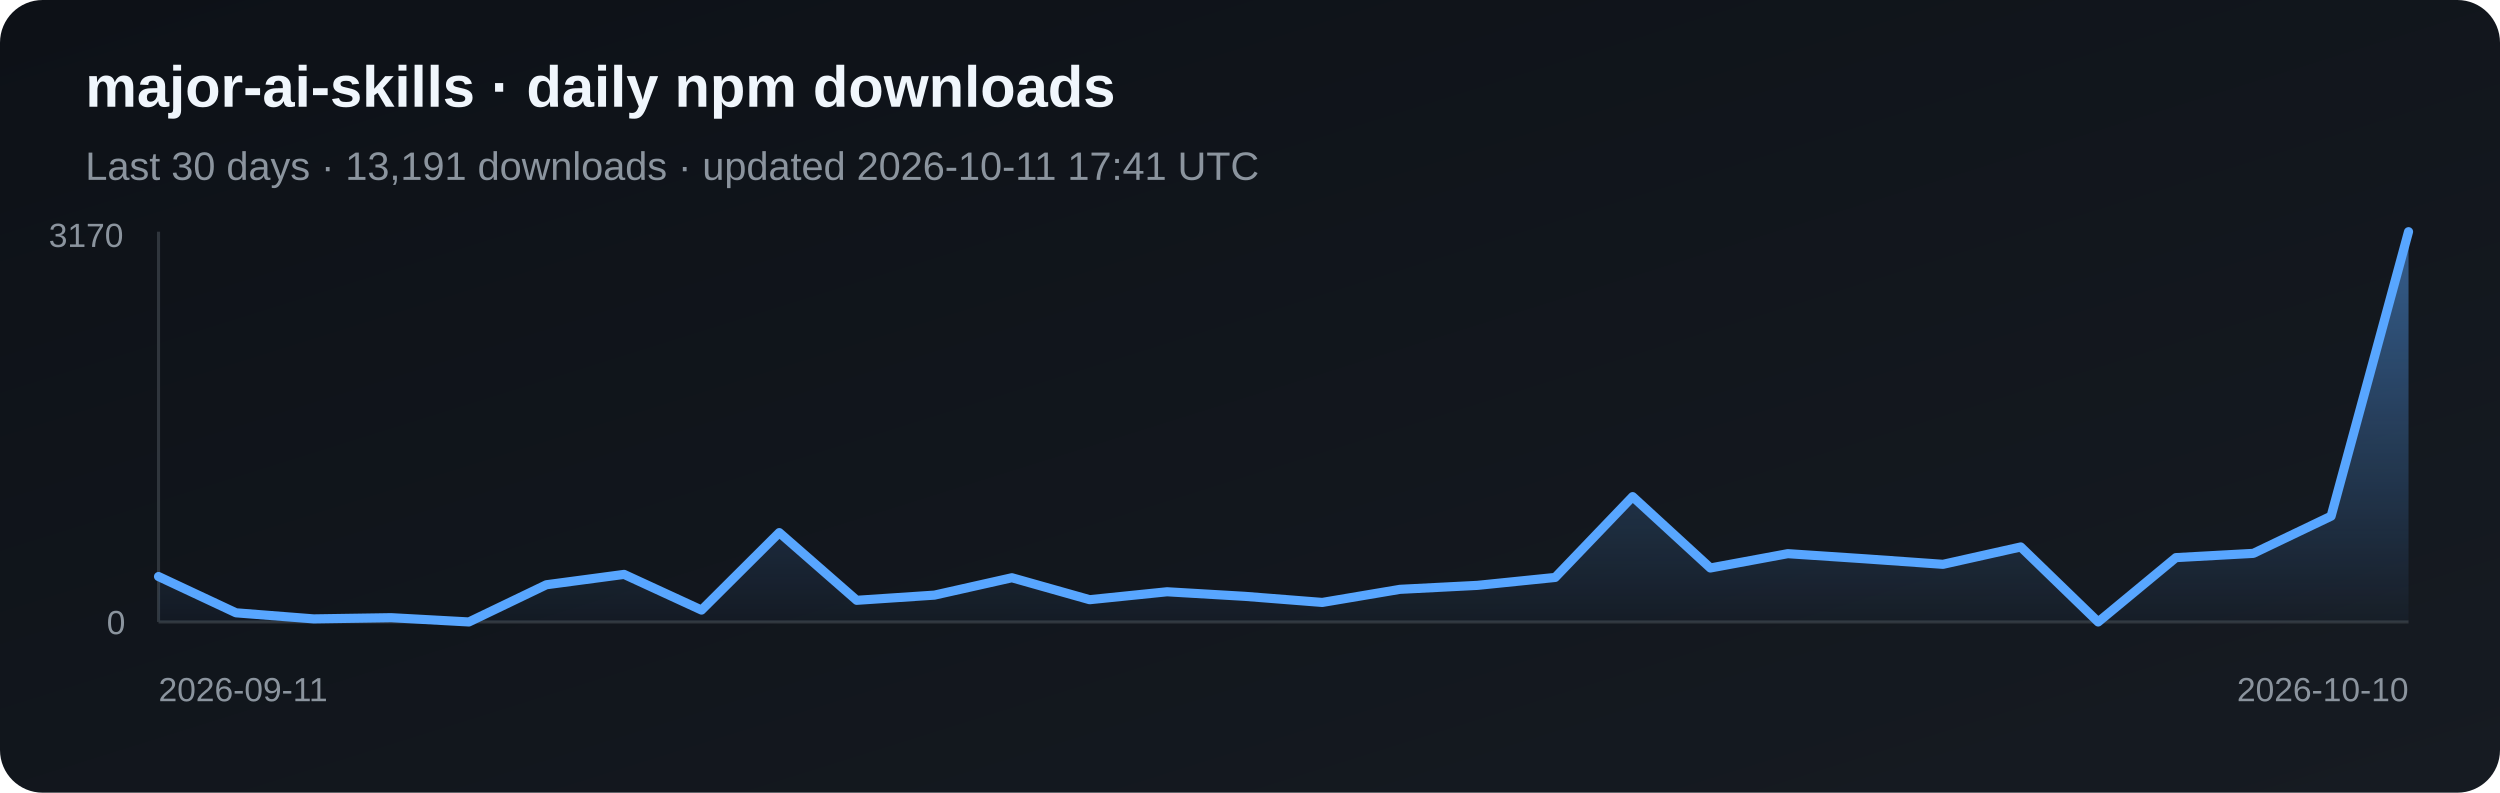
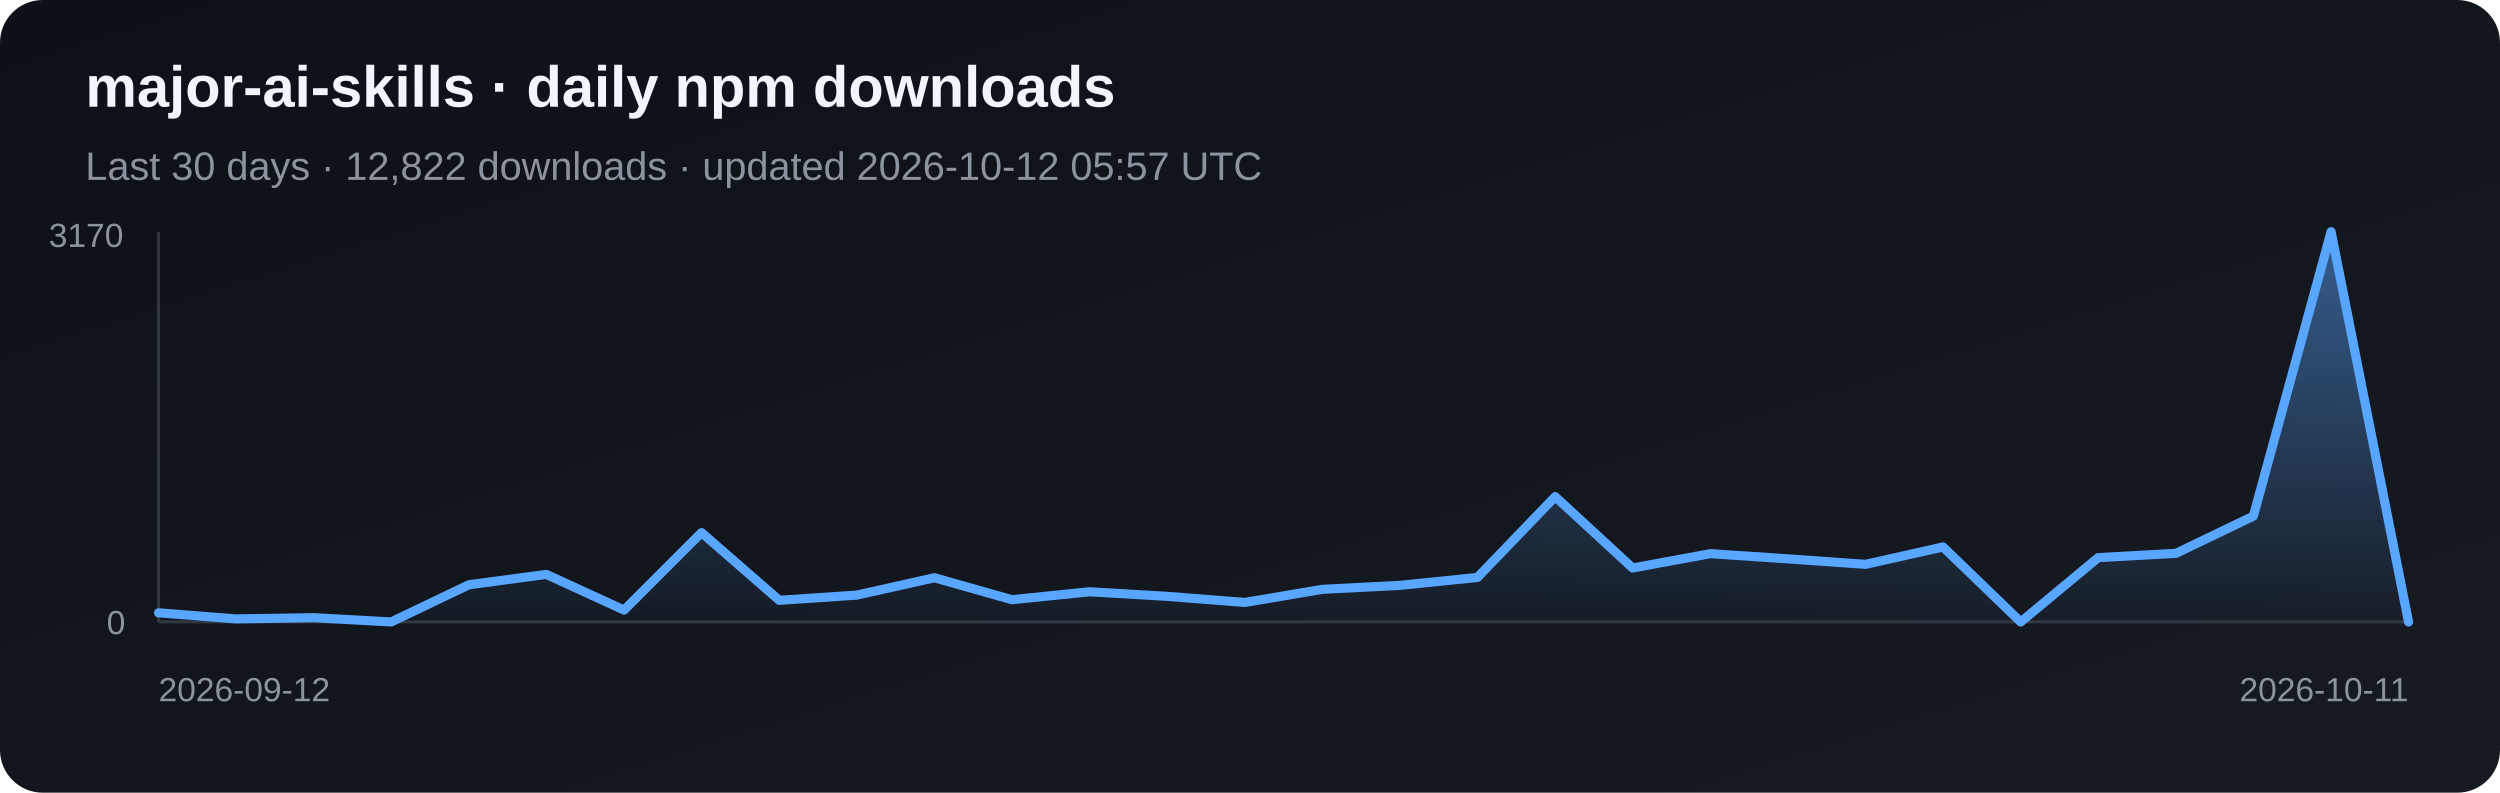
<svg xmlns="http://www.w3.org/2000/svg" width="820" height="260" viewBox="0 0 820 260" role="img" aria-label="Daily npm downloads for major-ai-skills">
  <defs>
    <linearGradient id="bg" x1="0" y1="0" x2="1" y2="1">
      <stop stop-color="#0d1117" />
      <stop offset="1" stop-color="#161b22" />
    </linearGradient>
    <linearGradient id="fill-npm" x1="0" y1="0" x2="0" y2="1">
      <stop stop-color="#58a6ff" stop-opacity=".5" />
      <stop offset="1" stop-color="#58a6ff" stop-opacity=".03" />
    </linearGradient>
  </defs>
  <rect width="820" height="260" rx="14" fill="url(#bg)" />
  <text x="28" y="35" fill="#f0f6fc" font-family="Arial, sans-serif" font-size="19" font-weight="700">major-ai-skills · daily npm downloads</text>
-   <text x="28" y="59" fill="#8b949e" font-family="Arial, sans-serif" font-size="13">Last 30 days · 13,191 downloads · updated 2026-10-11 17:41 UTC</text>
+   <text x="28" y="59" fill="#8b949e" font-family="Arial, sans-serif" font-size="13">Last 30 days · 12,822 downloads · updated 2026-10-12 05:57 UTC</text>
  <line x1="52" y1="76" x2="52" y2="204" stroke="#30363d" />
  <line x1="52" y1="204" x2="790" y2="204" stroke="#30363d" />
-   <polygon points="52,204 52.0,189.1 77.4,201.0 102.9,203.0 128.3,202.6 153.8,204.0 179.2,191.8 204.7,188.4 230.1,200.1 255.6,174.7 281.0,196.9 306.5,195.2 331.9,189.5 357.4,196.7 382.8,194.1 408.3,195.6 433.7,197.6 459.2,193.3 484.6,192.0 510.1,189.4 535.5,162.9 561.0,186.3 586.4,181.6 611.9,183.3 637.3,185.1 662.8,179.4 688.2,204.0 713.7,182.9 739.1,181.5 764.6,169.3 790.0,76.0 790,204" fill="url(#fill-npm)" />
-   <polyline points="52.0,189.1 77.4,201.0 102.9,203.0 128.3,202.6 153.8,204.0 179.2,191.8 204.7,188.4 230.1,200.1 255.6,174.7 281.0,196.9 306.5,195.2 331.9,189.5 357.4,196.7 382.8,194.1 408.3,195.6 433.7,197.6 459.2,193.3 484.6,192.0 510.1,189.4 535.5,162.9 561.0,186.3 586.4,181.6 611.9,183.3 637.3,185.1 662.8,179.4 688.2,204.0 713.7,182.9 739.1,181.5 764.6,169.3 790.0,76.0" fill="none" stroke="#58a6ff" stroke-width="3" stroke-linejoin="round" stroke-linecap="round" />
+   <polygon points="52,204 52.0,201.0 77.4,203.0 102.9,202.6 128.3,204.0 153.8,191.8 179.2,188.4 204.7,200.1 230.1,174.7 255.6,196.9 281.0,195.2 306.5,189.5 331.9,196.7 357.4,194.1 382.8,195.6 408.3,197.6 433.7,193.3 459.2,192.0 484.6,189.4 510.1,162.9 535.5,186.3 561.0,181.6 586.4,183.3 611.9,185.1 637.3,179.4 662.8,204.0 688.2,182.9 713.7,181.5 739.1,169.3 764.6,76.0 790.0,204.0 790,204" fill="url(#fill-npm)" />
+   <polyline points="52.0,201.0 77.4,203.0 102.9,202.6 128.3,204.0 153.8,191.8 179.2,188.4 204.7,200.1 230.1,174.7 255.6,196.9 281.0,195.2 306.5,189.5 331.9,196.7 357.4,194.1 382.8,195.6 408.3,197.6 433.7,193.3 459.2,192.0 484.6,189.4 510.1,162.9 535.5,186.3 561.0,181.6 586.4,183.3 611.9,185.1 637.3,179.4 662.8,204.0 688.2,182.9 713.7,181.5 739.1,169.3 764.6,76.0 790.0,204.0" fill="none" stroke="#58a6ff" stroke-width="3" stroke-linejoin="round" stroke-linecap="round" />
  <text x="16" y="81" fill="#8b949e" font-family="Arial, sans-serif" font-size="11">3170</text>
  <text x="35" y="208" fill="#8b949e" font-family="Arial, sans-serif" font-size="11">0</text>
-   <text x="52" y="230" fill="#8b949e" font-family="Arial, sans-serif" font-size="11">2026-09-11</text>
-   <text x="790" y="230" fill="#8b949e" text-anchor="end" font-family="Arial, sans-serif" font-size="11">2026-10-10</text>
+   <text x="52" y="230" fill="#8b949e" font-family="Arial, sans-serif" font-size="11">2026-09-12</text>
+   <text x="790" y="230" fill="#8b949e" text-anchor="end" font-family="Arial, sans-serif" font-size="11">2026-10-11</text>
</svg>
